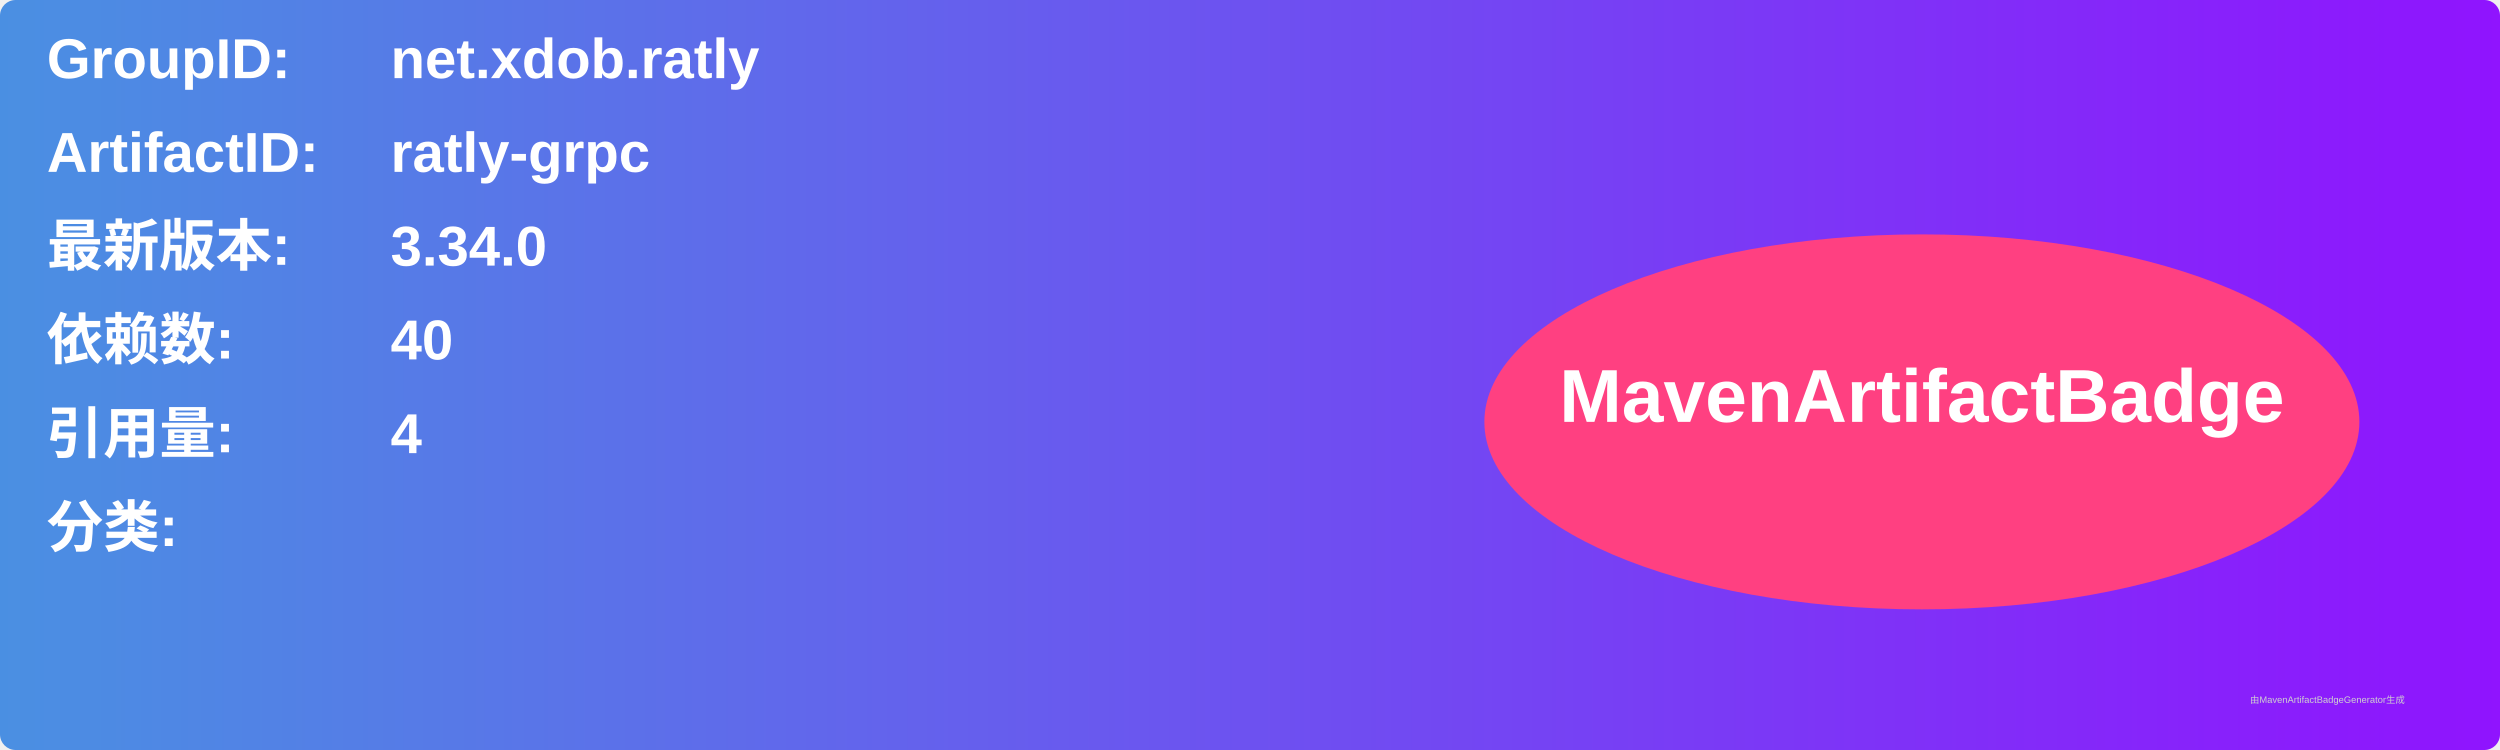
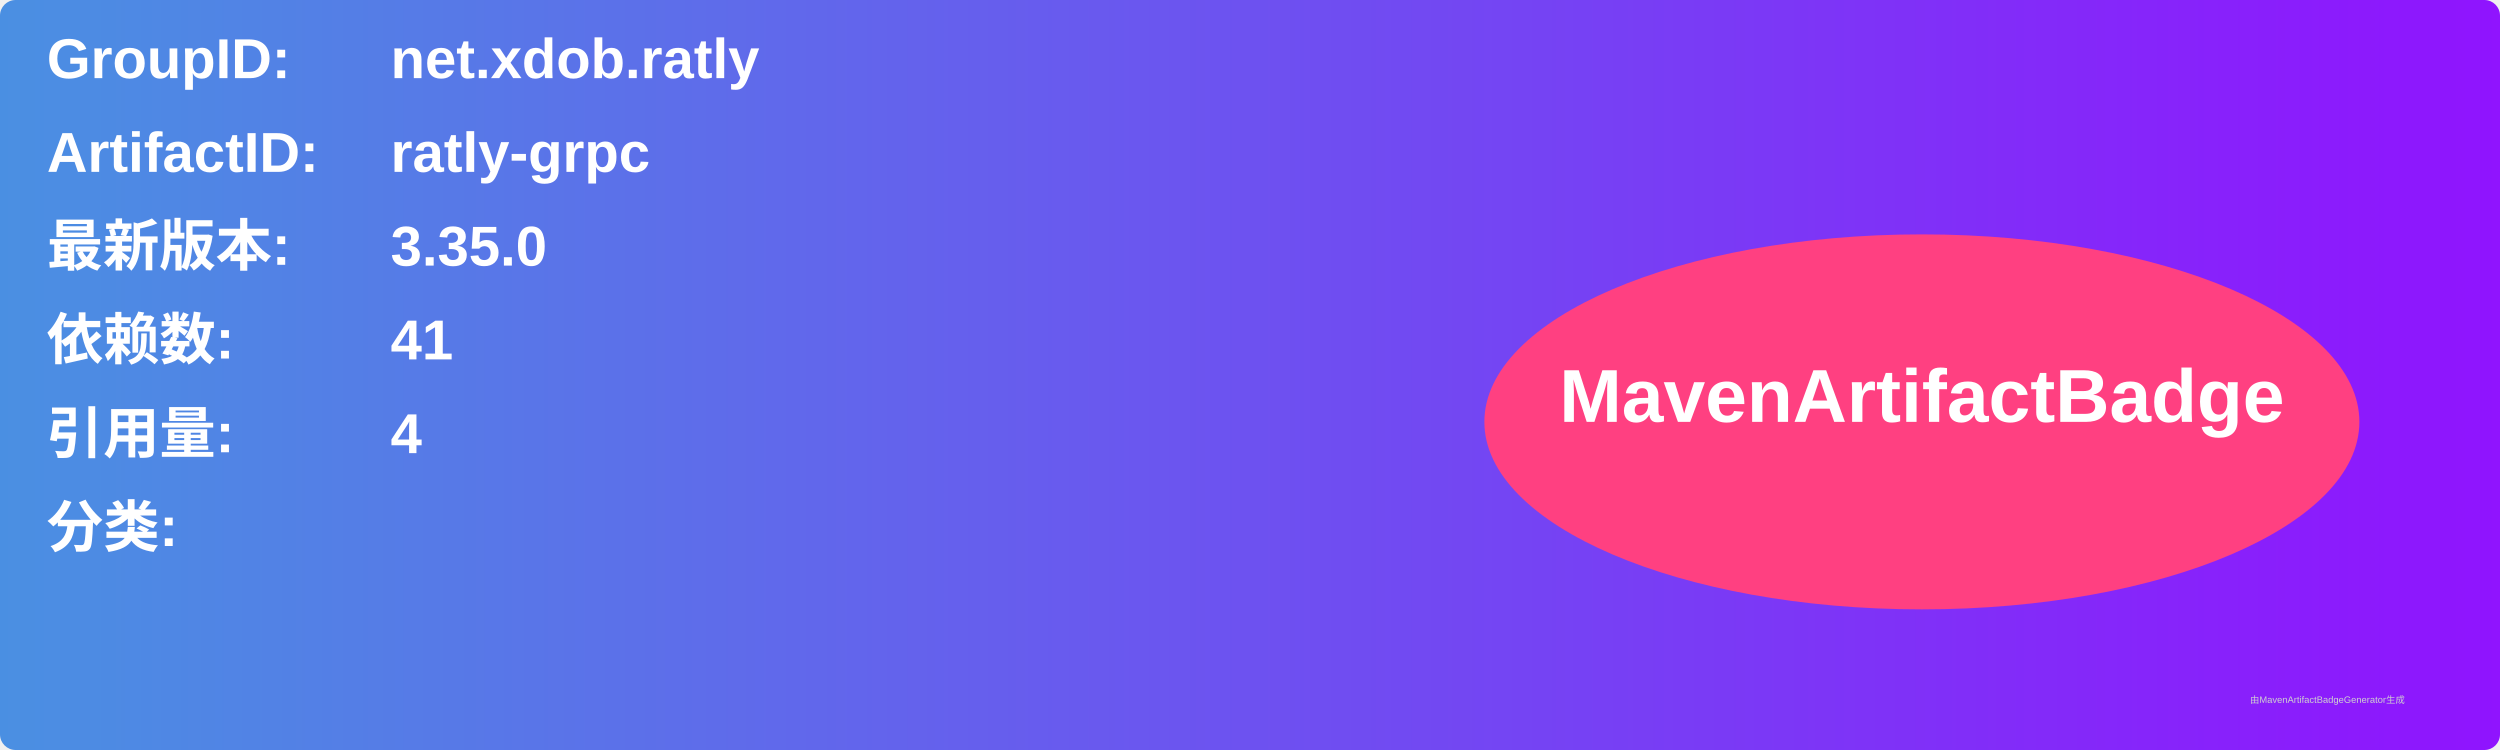
<svg xmlns="http://www.w3.org/2000/svg" width="800" height="240" viewBox="0 0 800 240">
  <linearGradient id="grad" x1="0%" y1="0%" x2="100%" y2="0%">
    <stop offset="0%" stop-color="#4a90e2" />
    <stop offset="100%" stop-color="#9013fe" />
  </linearGradient>
  <rect width="100%" height="100%" rx="5" ry="5" fill="url(#grad)" />
  <g transform="translate(15, 15)">
    <text x="0" y="10" font-family="Arial" font-size="18" fill="white" font-weight="bold" width="260">GroupID:</text>
    <text x="110" y="10" font-family="Arial" font-size="18" fill="white" font-weight="bold" width="460">net.xdob.ratly</text>
    <text x="0" y="40" font-family="Arial" font-size="18" fill="white" font-weight="bold" width="260">ArtifactID:</text>
    <text x="110" y="40" font-family="Arial" font-size="18" fill="white" font-weight="bold" width="460">ratly-grpc</text>
    <text x="0" y="70" font-family="Arial" font-size="18" fill="white" font-weight="bold">最新版本:</text>
    <text x="110" y="70" font-family="Arial" font-size="18" fill="white" font-weight="bold">
-       <tspan font-weight="bold">3.34.0</tspan>
+       <tspan font-weight="bold">3.35.0</tspan>
    </text>
    <text x="0" y="100" font-family="Arial" font-size="18" fill="white" font-weight="bold">依赖数: </text>
    <text x="110" y="100" font-family="Arial" font-size="18" fill="white">
-       <tspan font-weight="bold">40</tspan>
+       <tspan font-weight="bold">41</tspan>
    </text>
    <text x="0" y="130" font-family="Arial" font-size="18" fill="white" font-weight="bold">引用量: </text>
    <text x="110" y="130" font-family="Arial" font-size="18" fill="white">
      <tspan font-weight="bold">4</tspan>
    </text>
    <text x="0" y="160" font-family="Arial" font-size="18" fill="white" font-weight="bold">分类:</text>
    <text x="10" y="190" font-family="Arial" font-size="10" fill="white">
      <tspan font-weight="bold" />
    </text>
    <ellipse cx="600" cy="120" rx="140" ry="60" fill="#ff4081" />
    <text x="600" y="120" text-anchor="middle" font-family="Arial" font-size="24" fill="white" font-weight="bold">MavenArtifactBadge</text>
  </g>
  <text x="720" y="225" font-family="Arial" font-size="3" fill="#d0d0d0">由MavenArtifactBadgeGenerator生成</text>
</svg>
